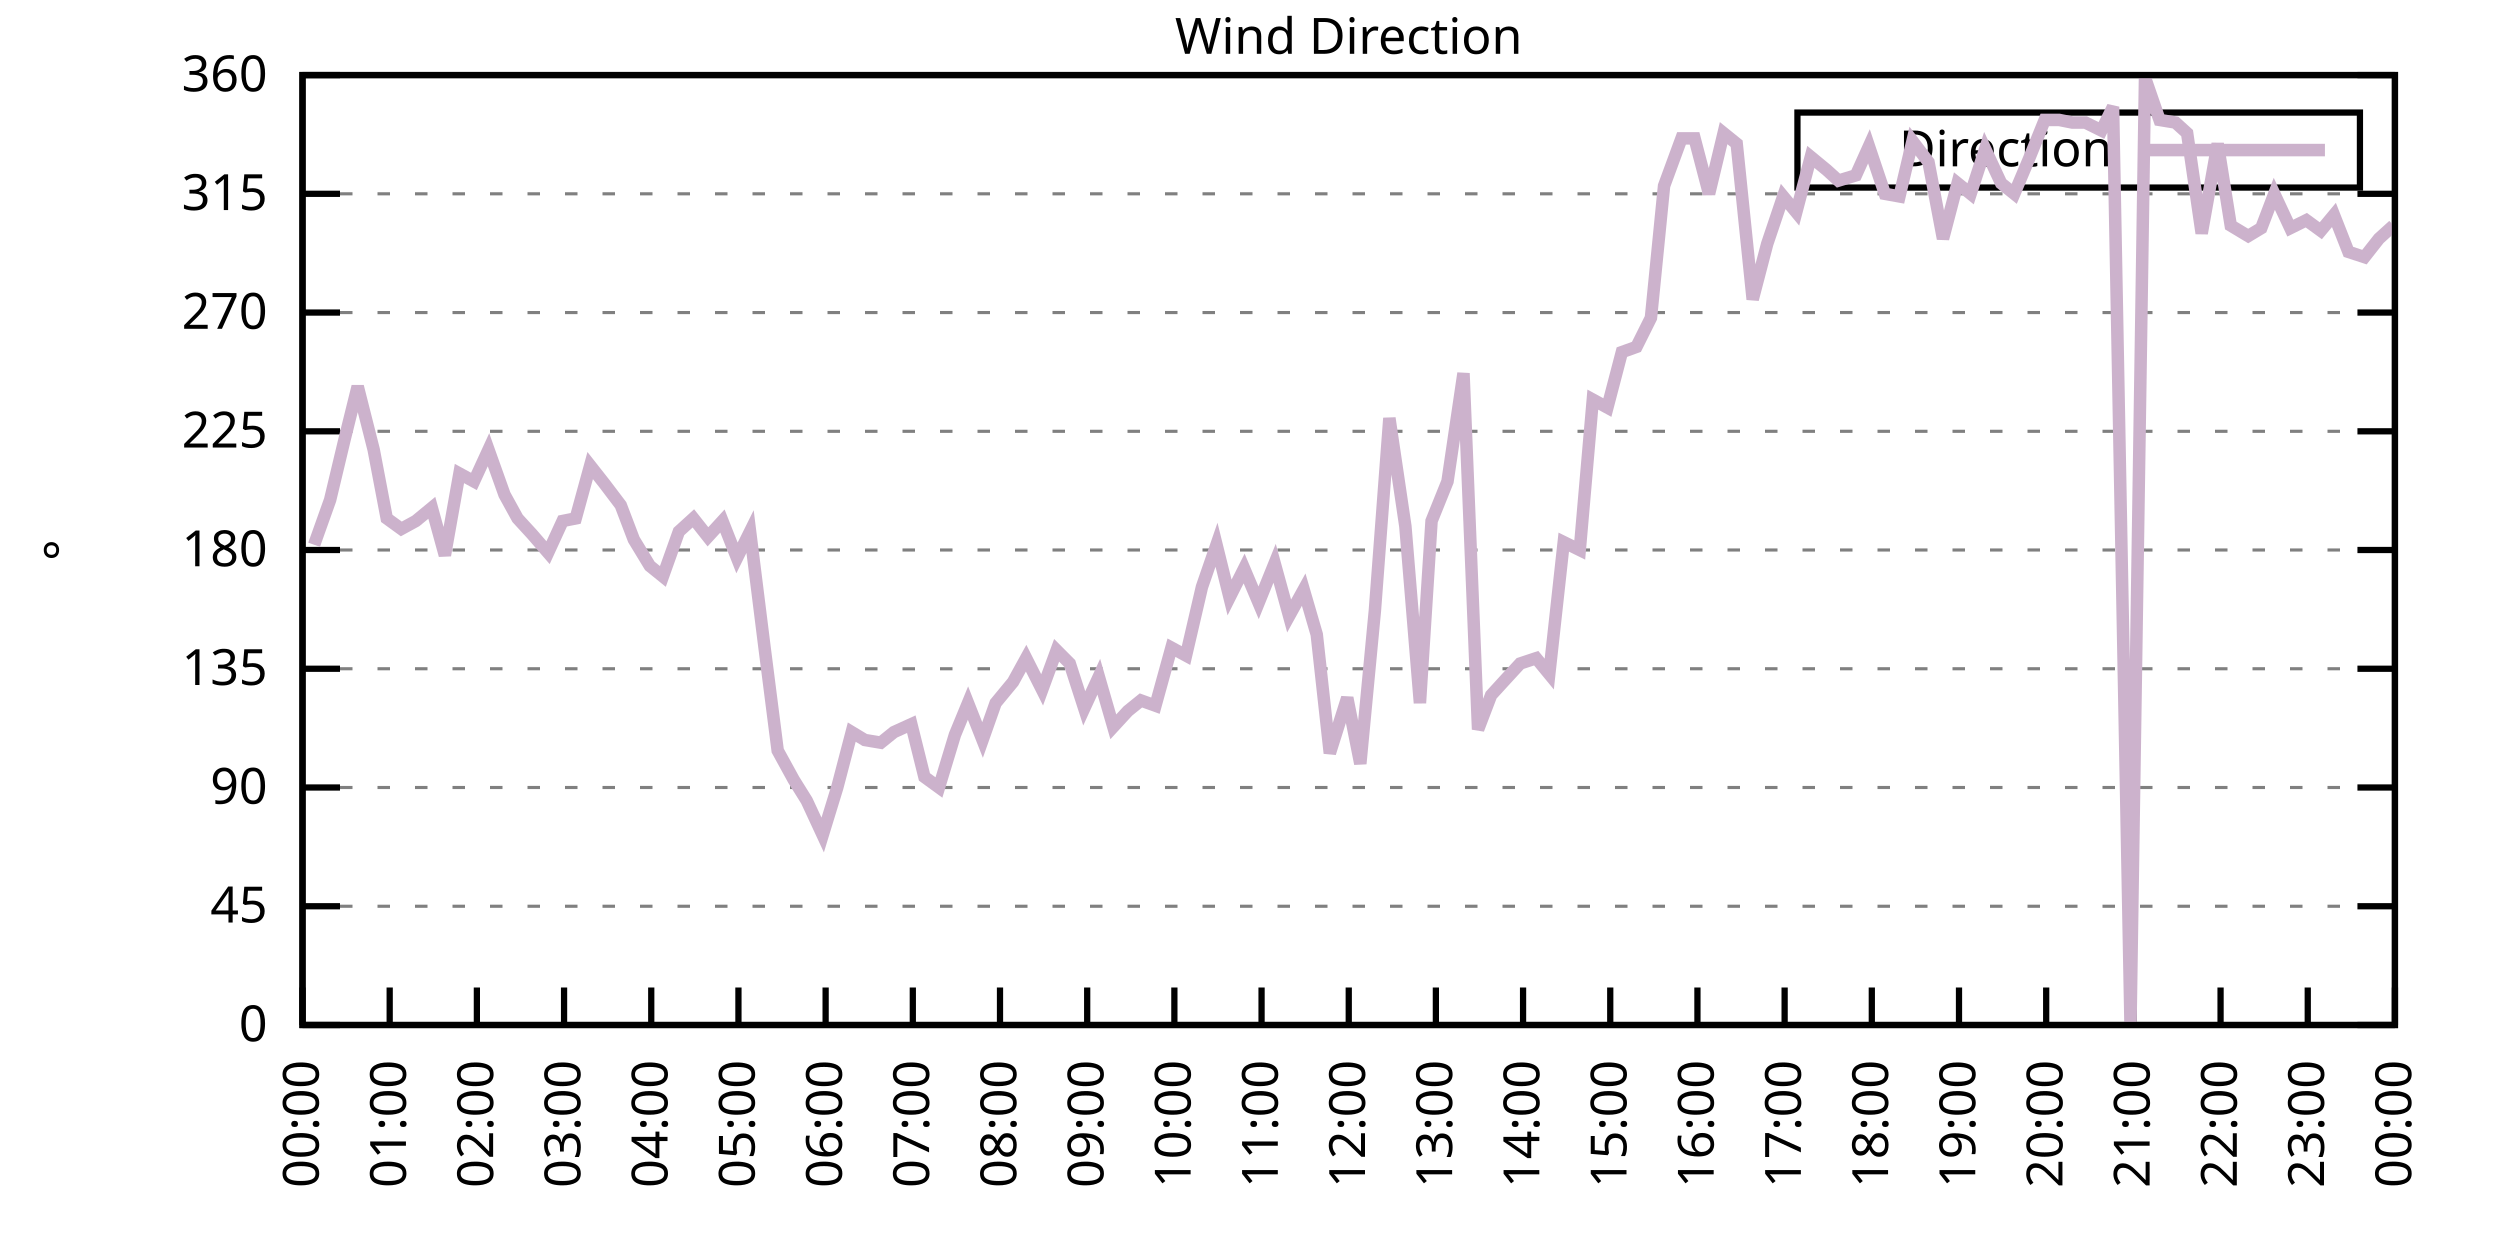
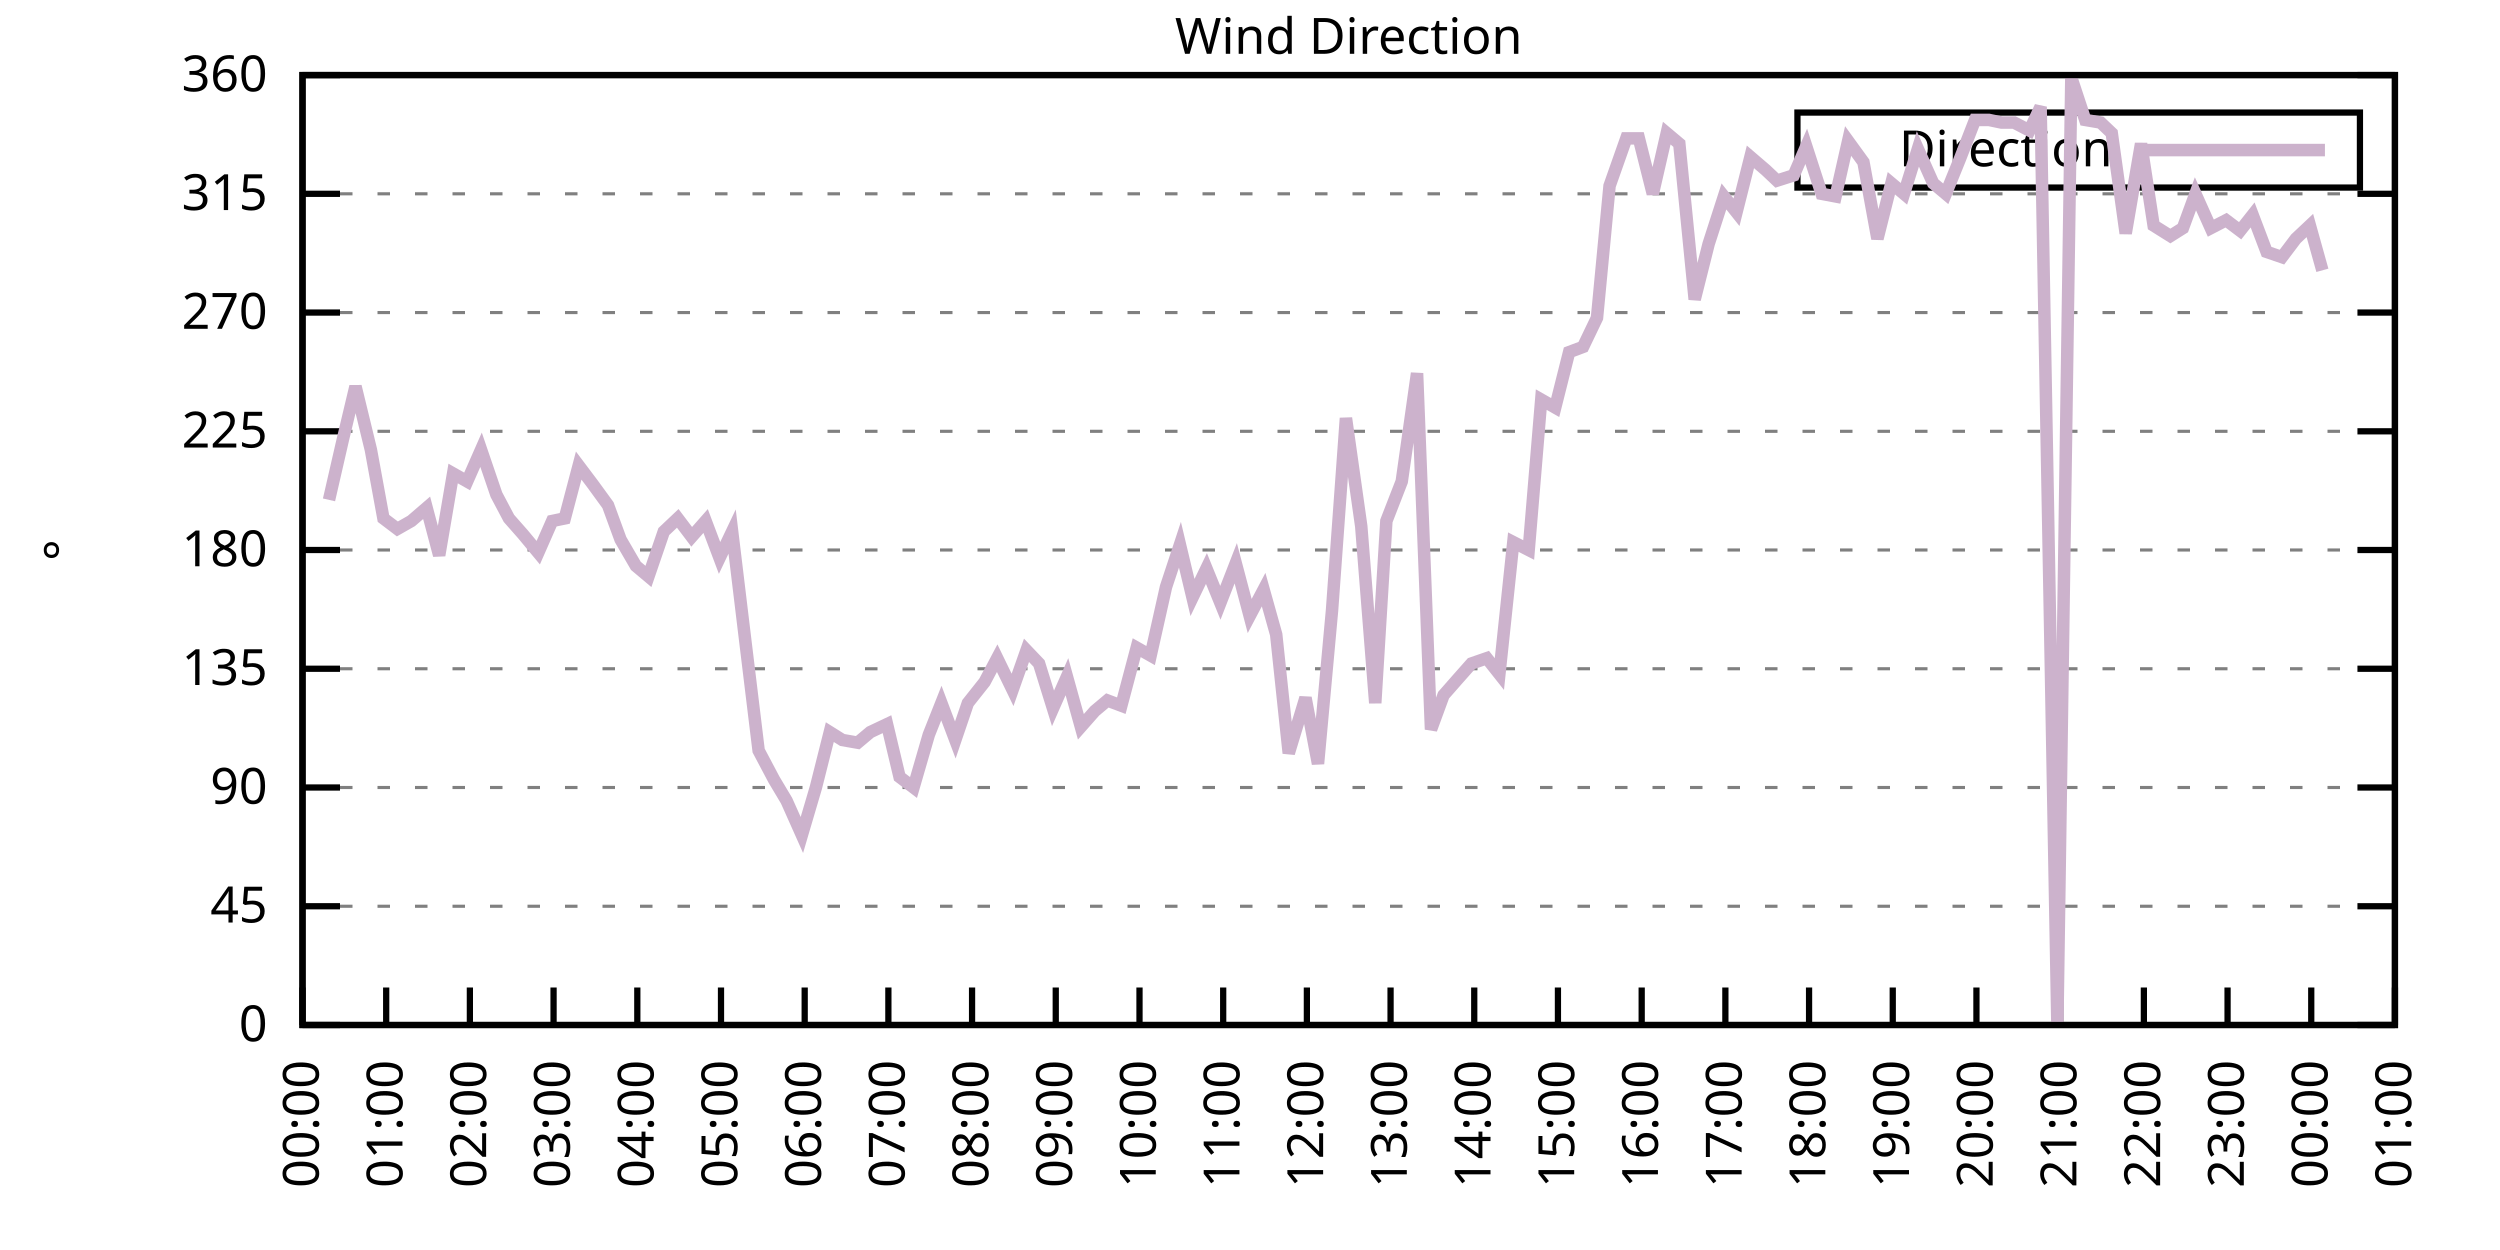
<svg xmlns="http://www.w3.org/2000/svg" xmlns:xlink="http://www.w3.org/1999/xlink" width="400" height="200" viewBox="0 0 400 200">
  <g id="gnuplot_canvas">
    <rect x="0" y="0" width="400" height="200" fill="none" />
    <defs>
      <circle id="gpDot" r="0.5" stroke-width="0.5" stroke="currentColor" />
      <path id="gpPt0" stroke-width="0.333" stroke="currentColor" d="M-1,0 h2 M0,-1 v2" />
      <path id="gpPt1" stroke-width="0.333" stroke="currentColor" d="M-1,-1 L1,1 M1,-1 L-1,1" />
      <path id="gpPt2" stroke-width="0.333" stroke="currentColor" d="M-1,0 L1,0 M0,-1 L0,1 M-1,-1 L1,1 M-1,1 L1,-1" />
      <rect id="gpPt3" stroke-width="0.333" stroke="currentColor" x="-1" y="-1" width="2" height="2" />
      <rect id="gpPt4" stroke-width="0.333" stroke="currentColor" fill="currentColor" x="-1" y="-1" width="2" height="2" />
      <circle id="gpPt5" stroke-width="0.333" stroke="currentColor" cx="0" cy="0" r="1" />
      <use xlink:href="#gpPt5" id="gpPt6" fill="currentColor" stroke="none" />
      <path id="gpPt7" stroke-width="0.333" stroke="currentColor" d="M0,-1.33 L-1.33,0.67 L1.33,0.67 z" />
      <use xlink:href="#gpPt7" id="gpPt8" fill="currentColor" stroke="none" />
      <use xlink:href="#gpPt7" id="gpPt9" stroke="currentColor" transform="rotate(180)" />
      <use xlink:href="#gpPt9" id="gpPt10" fill="currentColor" stroke="none" />
      <use xlink:href="#gpPt3" id="gpPt11" stroke="currentColor" transform="rotate(45)" />
      <use xlink:href="#gpPt11" id="gpPt12" fill="currentColor" stroke="none" />
      <path id="gpPt13" stroke-width="0.333" stroke="currentColor" d="M0,1.330 L1.265,0.411 L0.782,-1.067 L-0.782,-1.076 L-1.265,0.411 z" />
      <use xlink:href="#gpPt13" id="gpPt14" fill="currentColor" stroke="none" />
      <filter id="textbox" filterUnits="objectBoundingBox" x="0" y="0" height="1" width="1">
        <feFlood flood-color="white" flood-opacity="1" result="bgnd" />
        <feComposite in="SourceGraphic" in2="bgnd" operator="atop" />
      </filter>
      <filter id="greybox" filterUnits="objectBoundingBox" x="0" y="0" height="1" width="1">
        <feFlood flood-color="lightgrey" flood-opacity="1" result="grey" />
        <feComposite in="SourceGraphic" in2="grey" operator="atop" />
      </filter>
    </defs>
    <g fill="none" color="white" stroke="currentColor" stroke-width="1.00" stroke-linecap="butt" stroke-linejoin="miter">
</g>
    <g fill="none" color="black" stroke="currentColor" stroke-width="1.00" stroke-linecap="butt" stroke-linejoin="miter">
      <g stroke="none" shape-rendering="crispEdges">
        <polygon fill="rgb(255, 255, 255)" points="48.40,164.00 383.18,164.00 383.18,12.02 48.40,12.02 " />
      </g>
    </g>
    <g fill="none" color="black" stroke="currentColor" stroke-width="1.00" stroke-linecap="butt" stroke-linejoin="miter">
</g>
    <g fill="none" color="black" stroke="black" stroke-width="0.50" stroke-linecap="butt" stroke-linejoin="miter">
</g>
    <g fill="none" color="gray" stroke="currentColor" stroke-width="0.50" stroke-linecap="butt" stroke-linejoin="miter">
      <path stroke="gray" stroke-dasharray="2,4" class="gridline" d="M48.40,164.00 L383.19,164.00  " />
    </g>
    <g fill="none" color="gray" stroke="gray" stroke-width="1.00" stroke-linecap="butt" stroke-linejoin="miter">
</g>
    <g fill="none" color="black" stroke="currentColor" stroke-width="1.00" stroke-linecap="butt" stroke-linejoin="miter">
      <path stroke="black" d="M48.40,164.00 L54.40,164.00 M383.19,164.00 L377.19,164.00  " />
      <g transform="translate(42.80,166.60)" stroke="none" fill="black" font-family="Sans" font-size="8.00" text-anchor="end">
        <text>
          <tspan font-family="Sans"> 0</tspan>
        </text>
      </g>
    </g>
    <g fill="none" color="black" stroke="currentColor" stroke-width="1.00" stroke-linecap="butt" stroke-linejoin="miter">
</g>
    <g fill="none" color="black" stroke="black" stroke-width="0.50" stroke-linecap="butt" stroke-linejoin="miter">
</g>
    <g fill="none" color="gray" stroke="currentColor" stroke-width="0.50" stroke-linecap="butt" stroke-linejoin="miter">
      <path stroke="gray" stroke-dasharray="2,4" class="gridline" d="M48.40,145.00 L383.19,145.00  " />
    </g>
    <g fill="none" color="gray" stroke="gray" stroke-width="1.00" stroke-linecap="butt" stroke-linejoin="miter">
</g>
    <g fill="none" color="black" stroke="currentColor" stroke-width="1.00" stroke-linecap="butt" stroke-linejoin="miter">
      <path stroke="black" d="M48.40,145.00 L54.40,145.00 M383.19,145.00 L377.19,145.00  " />
      <g transform="translate(42.80,147.60)" stroke="none" fill="black" font-family="Sans" font-size="8.00" text-anchor="end">
        <text>
          <tspan font-family="Sans"> 45</tspan>
        </text>
      </g>
    </g>
    <g fill="none" color="black" stroke="currentColor" stroke-width="1.00" stroke-linecap="butt" stroke-linejoin="miter">
</g>
    <g fill="none" color="black" stroke="black" stroke-width="0.50" stroke-linecap="butt" stroke-linejoin="miter">
</g>
    <g fill="none" color="gray" stroke="currentColor" stroke-width="0.50" stroke-linecap="butt" stroke-linejoin="miter">
      <path stroke="gray" stroke-dasharray="2,4" class="gridline" d="M48.40,126.00 L383.19,126.00  " />
    </g>
    <g fill="none" color="gray" stroke="gray" stroke-width="1.00" stroke-linecap="butt" stroke-linejoin="miter">
</g>
    <g fill="none" color="black" stroke="currentColor" stroke-width="1.00" stroke-linecap="butt" stroke-linejoin="miter">
      <path stroke="black" d="M48.40,126.00 L54.40,126.00 M383.19,126.00 L377.19,126.00  " />
      <g transform="translate(42.80,128.60)" stroke="none" fill="black" font-family="Sans" font-size="8.00" text-anchor="end">
        <text>
          <tspan font-family="Sans"> 90</tspan>
        </text>
      </g>
    </g>
    <g fill="none" color="black" stroke="currentColor" stroke-width="1.00" stroke-linecap="butt" stroke-linejoin="miter">
</g>
    <g fill="none" color="black" stroke="black" stroke-width="0.50" stroke-linecap="butt" stroke-linejoin="miter">
</g>
    <g fill="none" color="gray" stroke="currentColor" stroke-width="0.50" stroke-linecap="butt" stroke-linejoin="miter">
      <path stroke="gray" stroke-dasharray="2,4" class="gridline" d="M48.40,107.00 L383.19,107.00  " />
    </g>
    <g fill="none" color="gray" stroke="gray" stroke-width="1.00" stroke-linecap="butt" stroke-linejoin="miter">
</g>
    <g fill="none" color="black" stroke="currentColor" stroke-width="1.00" stroke-linecap="butt" stroke-linejoin="miter">
      <path stroke="black" d="M48.40,107.00 L54.40,107.00 M383.19,107.00 L377.19,107.00  " />
      <g transform="translate(42.80,109.60)" stroke="none" fill="black" font-family="Sans" font-size="8.00" text-anchor="end">
        <text>
          <tspan font-family="Sans"> 135</tspan>
        </text>
      </g>
    </g>
    <g fill="none" color="black" stroke="currentColor" stroke-width="1.00" stroke-linecap="butt" stroke-linejoin="miter">
</g>
    <g fill="none" color="black" stroke="black" stroke-width="0.50" stroke-linecap="butt" stroke-linejoin="miter">
</g>
    <g fill="none" color="gray" stroke="currentColor" stroke-width="0.50" stroke-linecap="butt" stroke-linejoin="miter">
      <path stroke="gray" stroke-dasharray="2,4" class="gridline" d="M48.40,88.00 L383.19,88.00  " />
    </g>
    <g fill="none" color="gray" stroke="gray" stroke-width="1.00" stroke-linecap="butt" stroke-linejoin="miter">
</g>
    <g fill="none" color="black" stroke="currentColor" stroke-width="1.00" stroke-linecap="butt" stroke-linejoin="miter">
      <path stroke="black" d="M48.40,88.00 L54.40,88.00 M383.19,88.00 L377.19,88.00  " />
      <g transform="translate(42.80,90.60)" stroke="none" fill="black" font-family="Sans" font-size="8.00" text-anchor="end">
        <text>
          <tspan font-family="Sans"> 180</tspan>
        </text>
      </g>
    </g>
    <g fill="none" color="black" stroke="currentColor" stroke-width="1.00" stroke-linecap="butt" stroke-linejoin="miter">
</g>
    <g fill="none" color="black" stroke="black" stroke-width="0.50" stroke-linecap="butt" stroke-linejoin="miter">
</g>
    <g fill="none" color="gray" stroke="currentColor" stroke-width="0.50" stroke-linecap="butt" stroke-linejoin="miter">
      <path stroke="gray" stroke-dasharray="2,4" class="gridline" d="M48.40,69.01 L383.19,69.01  " />
    </g>
    <g fill="none" color="gray" stroke="gray" stroke-width="1.00" stroke-linecap="butt" stroke-linejoin="miter">
</g>
    <g fill="none" color="black" stroke="currentColor" stroke-width="1.00" stroke-linecap="butt" stroke-linejoin="miter">
      <path stroke="black" d="M48.40,69.01 L54.40,69.01 M383.19,69.01 L377.19,69.01  " />
      <g transform="translate(42.80,71.61)" stroke="none" fill="black" font-family="Sans" font-size="8.00" text-anchor="end">
        <text>
          <tspan font-family="Sans"> 225</tspan>
        </text>
      </g>
    </g>
    <g fill="none" color="black" stroke="currentColor" stroke-width="1.00" stroke-linecap="butt" stroke-linejoin="miter">
</g>
    <g fill="none" color="black" stroke="black" stroke-width="0.50" stroke-linecap="butt" stroke-linejoin="miter">
</g>
    <g fill="none" color="gray" stroke="currentColor" stroke-width="0.50" stroke-linecap="butt" stroke-linejoin="miter">
      <path stroke="gray" stroke-dasharray="2,4" class="gridline" d="M48.40,50.01 L383.19,50.01  " />
    </g>
    <g fill="none" color="gray" stroke="gray" stroke-width="1.00" stroke-linecap="butt" stroke-linejoin="miter">
</g>
    <g fill="none" color="black" stroke="currentColor" stroke-width="1.00" stroke-linecap="butt" stroke-linejoin="miter">
      <path stroke="black" d="M48.40,50.01 L54.40,50.01 M383.19,50.01 L377.19,50.01  " />
      <g transform="translate(42.80,52.61)" stroke="none" fill="black" font-family="Sans" font-size="8.00" text-anchor="end">
        <text>
          <tspan font-family="Sans"> 270</tspan>
        </text>
      </g>
    </g>
    <g fill="none" color="black" stroke="currentColor" stroke-width="1.00" stroke-linecap="butt" stroke-linejoin="miter">
</g>
    <g fill="none" color="black" stroke="black" stroke-width="0.50" stroke-linecap="butt" stroke-linejoin="miter">
</g>
    <g fill="none" color="gray" stroke="currentColor" stroke-width="0.50" stroke-linecap="butt" stroke-linejoin="miter">
      <path stroke="gray" stroke-dasharray="2,4" class="gridline" d="M48.40,31.01 L383.19,31.01  " />
    </g>
    <g fill="none" color="gray" stroke="gray" stroke-width="1.00" stroke-linecap="butt" stroke-linejoin="miter">
</g>
    <g fill="none" color="black" stroke="currentColor" stroke-width="1.00" stroke-linecap="butt" stroke-linejoin="miter">
      <path stroke="black" d="M48.40,31.01 L54.40,31.01 M383.19,31.01 L377.19,31.01  " />
      <g transform="translate(42.80,33.61)" stroke="none" fill="black" font-family="Sans" font-size="8.00" text-anchor="end">
        <text>
          <tspan font-family="Sans"> 315</tspan>
        </text>
      </g>
    </g>
    <g fill="none" color="black" stroke="currentColor" stroke-width="1.00" stroke-linecap="butt" stroke-linejoin="miter">
</g>
    <g fill="none" color="black" stroke="black" stroke-width="0.50" stroke-linecap="butt" stroke-linejoin="miter">
</g>
    <g fill="none" color="gray" stroke="currentColor" stroke-width="0.50" stroke-linecap="butt" stroke-linejoin="miter">
      <path stroke="gray" stroke-dasharray="2,4" class="gridline" d="M48.40,12.01 L383.19,12.01  " />
    </g>
    <g fill="none" color="gray" stroke="gray" stroke-width="1.00" stroke-linecap="butt" stroke-linejoin="miter">
</g>
    <g fill="none" color="black" stroke="currentColor" stroke-width="1.00" stroke-linecap="butt" stroke-linejoin="miter">
      <path stroke="black" d="M48.40,12.01 L54.40,12.01 M383.19,12.01 L377.19,12.01  " />
      <g transform="translate(42.80,14.61)" stroke="none" fill="black" font-family="Sans" font-size="8.00" text-anchor="end">
        <text>
          <tspan font-family="Sans"> 360</tspan>
        </text>
      </g>
    </g>
    <g fill="none" color="black" stroke="currentColor" stroke-width="1.00" stroke-linecap="butt" stroke-linejoin="miter">
      <path stroke="black" d="M48.40,164.00 L48.40,158.00  " />
      <g transform="translate(51.00,169.60) rotate(270.00)" stroke="none" fill="black" font-family="Sans" font-size="8.00" text-anchor="end">
        <text>
          <tspan font-family="Sans">00:00</tspan>
        </text>
      </g>
    </g>
    <g fill="none" color="black" stroke="currentColor" stroke-width="1.00" stroke-linecap="butt" stroke-linejoin="miter">
-       <path stroke="black" d="M62.35,164.00 L62.35,158.00  " />
-       <g transform="translate(64.95,169.60) rotate(270.00)" stroke="none" fill="black" font-family="Sans" font-size="8.00" text-anchor="end">
+       <path stroke="black" d="M61.79,164.00 L61.79,158.00  " />
+       <g transform="translate(64.39,169.60) rotate(270.00)" stroke="none" fill="black" font-family="Sans" font-size="8.00" text-anchor="end">
        <text>
          <tspan font-family="Sans">01:00</tspan>
        </text>
      </g>
    </g>
    <g fill="none" color="black" stroke="currentColor" stroke-width="1.00" stroke-linecap="butt" stroke-linejoin="miter">
-       <path stroke="black" d="M76.30,164.00 L76.30,158.00  " />
-       <g transform="translate(78.90,169.60) rotate(270.00)" stroke="none" fill="black" font-family="Sans" font-size="8.00" text-anchor="end">
+       <path stroke="black" d="M75.18,164.00 L75.18,158.00  " />
+       <g transform="translate(77.78,169.60) rotate(270.00)" stroke="none" fill="black" font-family="Sans" font-size="8.00" text-anchor="end">
        <text>
          <tspan font-family="Sans">02:00</tspan>
        </text>
      </g>
    </g>
    <g fill="none" color="black" stroke="currentColor" stroke-width="1.00" stroke-linecap="butt" stroke-linejoin="miter">
-       <path stroke="black" d="M90.25,164.00 L90.25,158.00  " />
-       <g transform="translate(92.85,169.60) rotate(270.00)" stroke="none" fill="black" font-family="Sans" font-size="8.00" text-anchor="end">
+       <path stroke="black" d="M88.57,164.00 L88.57,158.00  " />
+       <g transform="translate(91.17,169.60) rotate(270.00)" stroke="none" fill="black" font-family="Sans" font-size="8.00" text-anchor="end">
        <text>
          <tspan font-family="Sans">03:00</tspan>
        </text>
      </g>
    </g>
    <g fill="none" color="black" stroke="currentColor" stroke-width="1.00" stroke-linecap="butt" stroke-linejoin="miter">
-       <path stroke="black" d="M104.20,164.00 L104.20,158.00  " />
-       <g transform="translate(106.80,169.60) rotate(270.00)" stroke="none" fill="black" font-family="Sans" font-size="8.00" text-anchor="end">
+       <path stroke="black" d="M101.97,164.00 L101.97,158.00  " />
+       <g transform="translate(104.57,169.60) rotate(270.00)" stroke="none" fill="black" font-family="Sans" font-size="8.00" text-anchor="end">
        <text>
          <tspan font-family="Sans">04:00</tspan>
        </text>
      </g>
    </g>
    <g fill="none" color="black" stroke="currentColor" stroke-width="1.00" stroke-linecap="butt" stroke-linejoin="miter">
-       <path stroke="black" d="M118.15,164.00 L118.15,158.00  " />
-       <g transform="translate(120.75,169.60) rotate(270.00)" stroke="none" fill="black" font-family="Sans" font-size="8.00" text-anchor="end">
+       <path stroke="black" d="M115.36,164.00 L115.36,158.00  " />
+       <g transform="translate(117.96,169.60) rotate(270.00)" stroke="none" fill="black" font-family="Sans" font-size="8.00" text-anchor="end">
        <text>
          <tspan font-family="Sans">05:00</tspan>
        </text>
      </g>
    </g>
    <g fill="none" color="black" stroke="currentColor" stroke-width="1.00" stroke-linecap="butt" stroke-linejoin="miter">
-       <path stroke="black" d="M132.10,164.00 L132.10,158.00  " />
-       <g transform="translate(134.70,169.60) rotate(270.00)" stroke="none" fill="black" font-family="Sans" font-size="8.00" text-anchor="end">
+       <path stroke="black" d="M128.75,164.00 L128.75,158.00  " />
+       <g transform="translate(131.35,169.60) rotate(270.00)" stroke="none" fill="black" font-family="Sans" font-size="8.00" text-anchor="end">
        <text>
          <tspan font-family="Sans">06:00</tspan>
        </text>
      </g>
    </g>
    <g fill="none" color="black" stroke="currentColor" stroke-width="1.00" stroke-linecap="butt" stroke-linejoin="miter">
-       <path stroke="black" d="M146.05,164.00 L146.05,158.00  " />
-       <g transform="translate(148.65,169.60) rotate(270.00)" stroke="none" fill="black" font-family="Sans" font-size="8.00" text-anchor="end">
+       <path stroke="black" d="M142.14,164.00 L142.14,158.00  " />
+       <g transform="translate(144.74,169.60) rotate(270.00)" stroke="none" fill="black" font-family="Sans" font-size="8.00" text-anchor="end">
        <text>
          <tspan font-family="Sans">07:00</tspan>
        </text>
      </g>
    </g>
    <g fill="none" color="black" stroke="currentColor" stroke-width="1.00" stroke-linecap="butt" stroke-linejoin="miter">
-       <path stroke="black" d="M160.00,164.00 L160.00,158.00  " />
-       <g transform="translate(162.60,169.60) rotate(270.00)" stroke="none" fill="black" font-family="Sans" font-size="8.00" text-anchor="end">
+       <path stroke="black" d="M155.53,164.00 L155.53,158.00  " />
+       <g transform="translate(158.13,169.60) rotate(270.00)" stroke="none" fill="black" font-family="Sans" font-size="8.00" text-anchor="end">
        <text>
          <tspan font-family="Sans">08:00</tspan>
        </text>
      </g>
    </g>
    <g fill="none" color="black" stroke="currentColor" stroke-width="1.00" stroke-linecap="butt" stroke-linejoin="miter">
-       <path stroke="black" d="M173.95,164.00 L173.95,158.00  " />
-       <g transform="translate(176.55,169.60) rotate(270.00)" stroke="none" fill="black" font-family="Sans" font-size="8.00" text-anchor="end">
+       <path stroke="black" d="M168.92,164.00 L168.92,158.00  " />
+       <g transform="translate(171.52,169.60) rotate(270.00)" stroke="none" fill="black" font-family="Sans" font-size="8.00" text-anchor="end">
        <text>
          <tspan font-family="Sans">09:00</tspan>
        </text>
      </g>
    </g>
    <g fill="none" color="black" stroke="currentColor" stroke-width="1.00" stroke-linecap="butt" stroke-linejoin="miter">
-       <path stroke="black" d="M187.90,164.00 L187.90,158.00  " />
-       <g transform="translate(190.50,169.60) rotate(270.00)" stroke="none" fill="black" font-family="Sans" font-size="8.00" text-anchor="end">
+       <path stroke="black" d="M182.32,164.00 L182.32,158.00  " />
+       <g transform="translate(184.92,169.60) rotate(270.00)" stroke="none" fill="black" font-family="Sans" font-size="8.00" text-anchor="end">
        <text>
          <tspan font-family="Sans">10:00</tspan>
        </text>
      </g>
    </g>
    <g fill="none" color="black" stroke="currentColor" stroke-width="1.00" stroke-linecap="butt" stroke-linejoin="miter">
-       <path stroke="black" d="M201.85,164.00 L201.85,158.00  " />
-       <g transform="translate(204.45,169.60) rotate(270.00)" stroke="none" fill="black" font-family="Sans" font-size="8.00" text-anchor="end">
+       <path stroke="black" d="M195.71,164.00 L195.71,158.00  " />
+       <g transform="translate(198.31,169.60) rotate(270.00)" stroke="none" fill="black" font-family="Sans" font-size="8.00" text-anchor="end">
        <text>
          <tspan font-family="Sans">11:00</tspan>
        </text>
      </g>
    </g>
    <g fill="none" color="black" stroke="currentColor" stroke-width="1.00" stroke-linecap="butt" stroke-linejoin="miter">
-       <path stroke="black" d="M215.80,164.00 L215.80,158.00  " />
-       <g transform="translate(218.40,169.60) rotate(270.00)" stroke="none" fill="black" font-family="Sans" font-size="8.00" text-anchor="end">
+       <path stroke="black" d="M209.10,164.00 L209.10,158.00  " />
+       <g transform="translate(211.70,169.60) rotate(270.00)" stroke="none" fill="black" font-family="Sans" font-size="8.00" text-anchor="end">
        <text>
          <tspan font-family="Sans">12:00</tspan>
        </text>
      </g>
    </g>
    <g fill="none" color="black" stroke="currentColor" stroke-width="1.00" stroke-linecap="butt" stroke-linejoin="miter">
-       <path stroke="black" d="M229.74,164.00 L229.74,158.00  " />
-       <g transform="translate(232.34,169.60) rotate(270.00)" stroke="none" fill="black" font-family="Sans" font-size="8.00" text-anchor="end">
+       <path stroke="black" d="M222.49,164.00 L222.49,158.00  " />
+       <g transform="translate(225.09,169.60) rotate(270.00)" stroke="none" fill="black" font-family="Sans" font-size="8.00" text-anchor="end">
        <text>
          <tspan font-family="Sans">13:00</tspan>
        </text>
      </g>
    </g>
    <g fill="none" color="black" stroke="currentColor" stroke-width="1.00" stroke-linecap="butt" stroke-linejoin="miter">
-       <path stroke="black" d="M243.69,164.00 L243.69,158.00  " />
-       <g transform="translate(246.29,169.60) rotate(270.00)" stroke="none" fill="black" font-family="Sans" font-size="8.00" text-anchor="end">
+       <path stroke="black" d="M235.88,164.00 L235.88,158.00  " />
+       <g transform="translate(238.48,169.60) rotate(270.00)" stroke="none" fill="black" font-family="Sans" font-size="8.00" text-anchor="end">
        <text>
          <tspan font-family="Sans">14:00</tspan>
        </text>
      </g>
    </g>
    <g fill="none" color="black" stroke="currentColor" stroke-width="1.00" stroke-linecap="butt" stroke-linejoin="miter">
-       <path stroke="black" d="M257.64,164.00 L257.64,158.00  " />
-       <g transform="translate(260.24,169.60) rotate(270.00)" stroke="none" fill="black" font-family="Sans" font-size="8.00" text-anchor="end">
+       <path stroke="black" d="M249.27,164.00 L249.27,158.00  " />
+       <g transform="translate(251.87,169.60) rotate(270.00)" stroke="none" fill="black" font-family="Sans" font-size="8.00" text-anchor="end">
        <text>
          <tspan font-family="Sans">15:00</tspan>
        </text>
      </g>
    </g>
    <g fill="none" color="black" stroke="currentColor" stroke-width="1.00" stroke-linecap="butt" stroke-linejoin="miter">
-       <path stroke="black" d="M271.59,164.00 L271.59,158.00  " />
-       <g transform="translate(274.19,169.60) rotate(270.00)" stroke="none" fill="black" font-family="Sans" font-size="8.00" text-anchor="end">
+       <path stroke="black" d="M262.67,164.00 L262.67,158.00  " />
+       <g transform="translate(265.27,169.60) rotate(270.00)" stroke="none" fill="black" font-family="Sans" font-size="8.00" text-anchor="end">
        <text>
          <tspan font-family="Sans">16:00</tspan>
        </text>
      </g>
    </g>
    <g fill="none" color="black" stroke="currentColor" stroke-width="1.00" stroke-linecap="butt" stroke-linejoin="miter">
-       <path stroke="black" d="M285.54,164.00 L285.54,158.00  " />
-       <g transform="translate(288.14,169.60) rotate(270.00)" stroke="none" fill="black" font-family="Sans" font-size="8.00" text-anchor="end">
+       <path stroke="black" d="M276.06,164.00 L276.06,158.00  " />
+       <g transform="translate(278.66,169.60) rotate(270.00)" stroke="none" fill="black" font-family="Sans" font-size="8.00" text-anchor="end">
        <text>
          <tspan font-family="Sans">17:00</tspan>
        </text>
      </g>
    </g>
    <g fill="none" color="black" stroke="currentColor" stroke-width="1.00" stroke-linecap="butt" stroke-linejoin="miter">
-       <path stroke="black" d="M299.49,164.00 L299.49,158.00  " />
-       <g transform="translate(302.09,169.60) rotate(270.00)" stroke="none" fill="black" font-family="Sans" font-size="8.00" text-anchor="end">
+       <path stroke="black" d="M289.45,164.00 L289.45,158.00  " />
+       <g transform="translate(292.05,169.60) rotate(270.00)" stroke="none" fill="black" font-family="Sans" font-size="8.00" text-anchor="end">
        <text>
          <tspan font-family="Sans">18:00</tspan>
        </text>
      </g>
    </g>
    <g fill="none" color="black" stroke="currentColor" stroke-width="1.00" stroke-linecap="butt" stroke-linejoin="miter">
-       <path stroke="black" d="M313.44,164.00 L313.44,158.00  " />
-       <g transform="translate(316.04,169.60) rotate(270.00)" stroke="none" fill="black" font-family="Sans" font-size="8.00" text-anchor="end">
+       <path stroke="black" d="M302.84,164.00 L302.84,158.00  " />
+       <g transform="translate(305.44,169.60) rotate(270.00)" stroke="none" fill="black" font-family="Sans" font-size="8.00" text-anchor="end">
        <text>
          <tspan font-family="Sans">19:00</tspan>
        </text>
      </g>
    </g>
    <g fill="none" color="black" stroke="currentColor" stroke-width="1.00" stroke-linecap="butt" stroke-linejoin="miter">
-       <path stroke="black" d="M327.39,164.00 L327.39,158.00  " />
-       <g transform="translate(329.99,169.60) rotate(270.00)" stroke="none" fill="black" font-family="Sans" font-size="8.00" text-anchor="end">
+       <path stroke="black" d="M316.23,164.00 L316.23,158.00  " />
+       <g transform="translate(318.83,169.60) rotate(270.00)" stroke="none" fill="black" font-family="Sans" font-size="8.00" text-anchor="end">
        <text>
          <tspan font-family="Sans">20:00</tspan>
        </text>
      </g>
    </g>
    <g fill="none" color="black" stroke="currentColor" stroke-width="1.00" stroke-linecap="butt" stroke-linejoin="miter">
-       <path stroke="black" d="M341.34,164.00 L341.34,158.00  " />
-       <g transform="translate(343.94,169.60) rotate(270.00)" stroke="none" fill="black" font-family="Sans" font-size="8.00" text-anchor="end">
+       <path stroke="black" d="M329.62,164.00 L329.62,158.00  " />
+       <g transform="translate(332.22,169.60) rotate(270.00)" stroke="none" fill="black" font-family="Sans" font-size="8.00" text-anchor="end">
        <text>
          <tspan font-family="Sans">21:00</tspan>
        </text>
      </g>
    </g>
    <g fill="none" color="black" stroke="currentColor" stroke-width="1.00" stroke-linecap="butt" stroke-linejoin="miter">
-       <path stroke="black" d="M355.29,164.00 L355.29,158.00  " />
-       <g transform="translate(357.89,169.60) rotate(270.00)" stroke="none" fill="black" font-family="Sans" font-size="8.00" text-anchor="end">
+       <path stroke="black" d="M343.02,164.00 L343.02,158.00  " />
+       <g transform="translate(345.62,169.60) rotate(270.00)" stroke="none" fill="black" font-family="Sans" font-size="8.00" text-anchor="end">
        <text>
          <tspan font-family="Sans">22:00</tspan>
        </text>
      </g>
    </g>
    <g fill="none" color="black" stroke="currentColor" stroke-width="1.00" stroke-linecap="butt" stroke-linejoin="miter">
-       <path stroke="black" d="M369.24,164.00 L369.24,158.00  " />
-       <g transform="translate(371.84,169.60) rotate(270.00)" stroke="none" fill="black" font-family="Sans" font-size="8.00" text-anchor="end">
+       <path stroke="black" d="M356.41,164.00 L356.41,158.00  " />
+       <g transform="translate(359.01,169.60) rotate(270.00)" stroke="none" fill="black" font-family="Sans" font-size="8.00" text-anchor="end">
        <text>
          <tspan font-family="Sans">23:00</tspan>
+         </text>
+       </g>
+     </g>
+     <g fill="none" color="black" stroke="currentColor" stroke-width="1.00" stroke-linecap="butt" stroke-linejoin="miter">
+       <path stroke="black" d="M369.80,164.00 L369.80,158.00  " />
+       <g transform="translate(372.40,169.60) rotate(270.00)" stroke="none" fill="black" font-family="Sans" font-size="8.00" text-anchor="end">
+         <text>
+           <tspan font-family="Sans">00:00</tspan>
        </text>
      </g>
    </g>
    <g fill="none" color="black" stroke="currentColor" stroke-width="1.00" stroke-linecap="butt" stroke-linejoin="miter">
      <path stroke="black" d="M383.19,164.00 L383.19,158.00  " />
      <g transform="translate(385.79,169.60) rotate(270.00)" stroke="none" fill="black" font-family="Sans" font-size="8.00" text-anchor="end">
        <text>
-           <tspan font-family="Sans">00:00</tspan>
+           <tspan font-family="Sans">01:00</tspan>
        </text>
      </g>
    </g>
    <g fill="none" color="black" stroke="currentColor" stroke-width="1.00" stroke-linecap="butt" stroke-linejoin="miter">
</g>
    <g fill="none" color="black" stroke="currentColor" stroke-width="1.00" stroke-linecap="butt" stroke-linejoin="miter">
      <path stroke="black" d="M48.40,12.01 L48.40,164.00 L383.19,164.00 L383.19,12.01 L48.40,12.01 Z  " />
    </g>
    <g fill="none" color="black" stroke="currentColor" stroke-width="1.00" stroke-linecap="butt" stroke-linejoin="miter">
</g>
    <g fill="none" color="black" stroke="currentColor" stroke-width="1.00" stroke-linecap="butt" stroke-linejoin="miter">
      <path stroke="black" d="M287.59,30.01 L287.59,18.01 L377.59,18.01 L377.59,30.01 L287.59,30.01 Z  " />
    </g>
    <g id="Wind_direction_plot_1">
      <g fill="none" color="white" stroke="black" stroke-width="2.00" stroke-linecap="butt" stroke-linejoin="miter">
</g>
      <g fill="none" color="black" stroke="currentColor" stroke-width="2.00" stroke-linecap="butt" stroke-linejoin="miter">
        <g transform="translate(337.99,26.61)" stroke="none" fill="black" font-family="Sans" font-size="8.00" text-anchor="end">
          <text>
            <tspan font-family="Sans">Direction</tspan>
          </text>
        </g>
      </g>
      <g fill="none" color="black" stroke="currentColor" stroke-width="2.00" stroke-linecap="butt" stroke-linejoin="miter">
-         <path stroke="rgb(204, 178, 204)" d="M343.59,24.01 L371.99,24.01 M50.26,87.16 L52.82,79.98 L55.14,70.27 L57.23,61.83 L59.79,71.96 L61.88,82.94   L64.21,84.63 L66.53,83.36 L69.09,81.25 L71.18,88.85 L73.51,75.76 L75.83,77.03 L78.16,71.96 L80.72,79.14   L82.81,82.94 L85.13,85.47 L87.69,88.43 L90.02,83.36 L92.11,82.94 L94.43,74.49 L96.76,77.45 L99.32,80.83   L101.41,86.32 L103.97,90.54 L106.06,92.23 L108.62,85.05 L110.94,82.94 L113.27,85.89 L115.59,83.36 L117.92,89.27   L120.01,85.05 L122.33,103.63 L124.43,120.09 L126.98,124.74 L129.08,128.11 L131.63,133.60 L133.96,126.00 L136.28,117.14   L138.37,118.40 L140.93,118.83 L143.02,117.14 L145.81,115.87 L147.91,124.31 L150.23,126.00 L152.79,117.56 L154.88,112.49   L157.21,118.40 L159.30,112.49 L162.09,109.11 L164.18,105.31 L166.74,110.38 L169.06,104.05 L171.16,106.16 L173.48,113.34   L175.81,108.27 L178.13,116.29 L180.46,113.76 L182.55,112.07 L184.87,112.91 L187.43,103.63 L189.76,104.89 L192.31,93.92   L194.64,87.16 L196.73,95.60 L199.06,90.96 L201.38,96.45 L203.94,90.12 L206.26,98.56 L208.59,94.34 L210.68,101.52   L212.77,120.51 L215.56,111.65 L217.65,122.20 L219.98,97.72 L222.30,66.90 L224.86,84.21 L227.19,112.49 L229.05,83.36   L231.60,77.03 L234.16,59.72 L236.49,116.71 L238.58,111.23 L240.90,108.69 L243.23,106.16 L245.79,105.31 L247.88,107.85   L250.20,86.74 L252.76,88.00 L254.85,63.94 L257.18,65.21 L259.50,56.34 L261.83,55.50 L264.15,50.85 L266.25,29.74   L269.04,22.14 L271.13,22.14 L273.45,31.01 L275.78,21.30 L277.87,22.99 L280.43,47.90 L282.75,39.03 L285.31,31.43   L287.40,33.96 L289.73,25.10 L292.29,27.21 L294.15,28.90 L296.94,28.05 L299.03,23.41 L301.58,31.01 L303.91,31.43   L306.00,22.56 L308.56,25.94 L310.88,38.19 L313.21,29.32 L315.30,31.01 L317.63,23.83 L320.18,29.32 L322.28,31.01   L324.60,25.52 L327.16,19.19 L329.48,19.19 L331.58,19.61 L333.67,19.61 L336.23,20.88 L338.09,17.08 L340.88,164.00   L343.20,12.43 L345.53,19.19 L348.08,19.61 L349.94,21.30 L352.27,37.34 L354.83,22.99 L356.92,36.08 L359.71,37.76   L361.80,36.50 L363.89,31.01 L366.45,36.50 L369.01,35.23 L371.33,36.92 L373.43,34.39 L375.75,40.30 L378.31,41.14   L380.63,38.19 L382.96,36.08  " />
+         <path stroke="rgb(204, 178, 204)" d="M343.59,24.01 L371.99,24.01 M52.64,79.98 L54.87,70.27 L56.88,61.83 L59.34,71.96 L61.35,82.94 L63.58,84.63   L65.81,83.36 L68.26,81.25 L70.27,88.85 L72.50,75.76 L74.74,77.03 L76.97,71.96 L79.42,79.14 L81.43,82.94   L83.66,85.47 L86.12,88.43 L88.35,83.36 L90.36,82.94 L92.59,74.49 L94.82,77.45 L97.28,80.83 L99.29,86.32   L101.74,90.54 L103.75,92.23 L106.21,85.05 L108.44,82.94 L110.67,85.89 L112.90,83.36 L115.13,89.27 L117.14,85.05   L119.38,103.63 L121.38,120.09 L123.84,124.74 L125.85,128.11 L128.30,133.60 L130.54,126.00 L132.77,117.14 L134.78,118.40   L137.23,118.83 L139.24,117.14 L141.92,115.87 L143.93,124.31 L146.16,126.00 L148.61,117.56 L150.62,112.49 L152.85,118.40   L154.86,112.49 L157.54,109.11 L159.55,105.31 L162.01,110.38 L164.24,104.05 L166.25,106.16 L168.48,113.34 L170.71,108.27   L172.94,116.29 L175.17,113.76 L177.18,112.07 L179.41,112.91 L181.87,103.63 L184.10,104.89 L186.56,93.92 L188.79,87.16   L190.80,95.60 L193.03,90.96 L195.26,96.45 L197.72,90.12 L199.95,98.56 L202.18,94.34 L204.19,101.52 L206.20,120.51   L208.88,111.65 L210.88,122.20 L213.12,97.72 L215.35,66.90 L217.80,84.21 L220.04,112.49 L221.82,83.36 L224.28,77.03   L226.73,59.72 L228.96,116.71 L230.97,111.23 L233.20,108.69 L235.44,106.16 L237.89,105.31 L239.90,107.85 L242.13,86.74   L244.59,88.00 L246.60,63.94 L248.83,65.21 L251.06,56.34 L253.29,55.50 L255.52,50.85 L257.53,29.74 L260.21,22.14   L262.22,22.14 L264.45,31.01 L266.68,21.30 L268.69,22.99 L271.15,47.90 L273.38,39.03 L275.83,31.43 L277.84,33.96   L280.07,25.10 L282.53,27.21 L284.32,28.90 L286.99,28.05 L289.00,23.41 L291.46,31.01 L293.69,31.43 L295.70,22.56   L298.15,25.94 L300.39,38.19 L302.62,29.32 L304.63,31.01 L306.86,23.83 L309.31,29.32 L311.32,31.01 L313.55,25.52   L316.01,19.19 L318.24,19.19 L320.25,19.61 L322.26,19.61 L324.71,20.88 L326.50,17.08 L329.18,164.00 L331.41,12.43   L333.64,19.19 L336.10,19.61 L337.88,21.30 L340.11,37.34 L342.57,22.99 L344.58,36.08 L347.26,37.76 L349.26,36.50   L351.27,31.01 L353.73,36.50 L356.18,35.23 L358.42,36.92 L360.42,34.39 L362.66,40.30 L365.11,41.14 L367.34,38.19   L369.58,36.08 L371.58,43.25  " />
      </g>
    </g>
    <g fill="none" color="black" stroke="currentColor" stroke-width="2.00" stroke-linecap="butt" stroke-linejoin="miter">
</g>
    <g fill="none" color="black" stroke="black" stroke-width="1.00" stroke-linecap="butt" stroke-linejoin="miter">
</g>
    <g fill="none" color="black" stroke="currentColor" stroke-width="1.00" stroke-linecap="butt" stroke-linejoin="miter">
      <path stroke="black" d="M48.40,12.01 L48.40,164.00 L383.19,164.00 L383.19,12.01 L48.40,12.01 Z  " />
      <g transform="translate(12.80,88.01) rotate(270.00)" stroke="none" fill="black" font-family="Sans" font-size="8.00" text-anchor="middle">
        <text>
          <tspan font-family="Sans">°</tspan>
        </text>
      </g>
    </g>
    <g fill="none" color="black" stroke="currentColor" stroke-width="1.00" stroke-linecap="butt" stroke-linejoin="miter">
</g>
    <g fill="none" color="black" stroke="currentColor" stroke-width="1.00" stroke-linecap="butt" stroke-linejoin="miter">
      <g transform="translate(215.79,8.61)" stroke="none" fill="black" font-family="Sans" font-size="8.00" text-anchor="middle">
        <text>
          <tspan font-family="Sans">Wind Direction</tspan>
        </text>
      </g>
    </g>
    <g fill="none" color="black" stroke="currentColor" stroke-width="1.00" stroke-linecap="butt" stroke-linejoin="miter">
</g>
  </g>
</svg>
